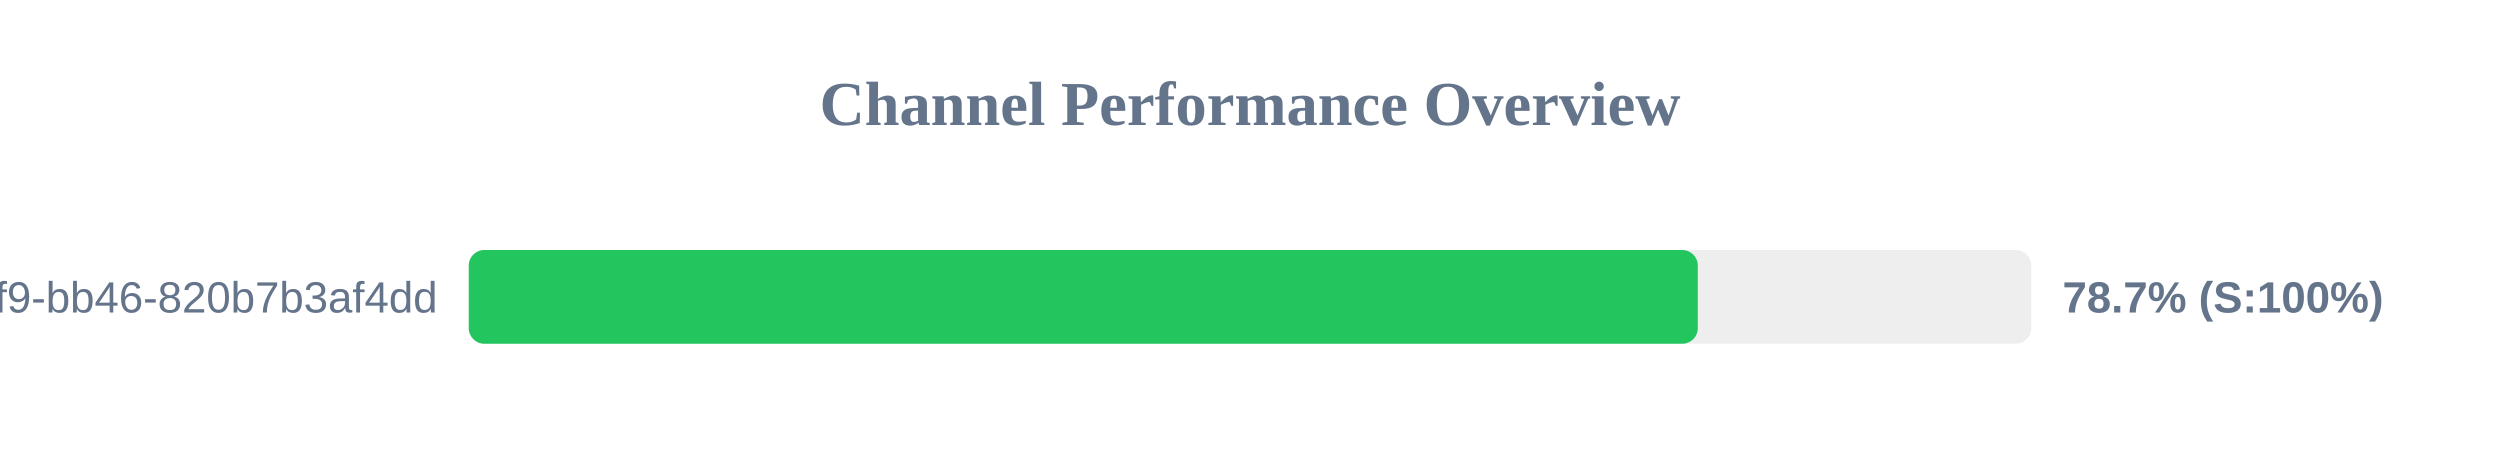
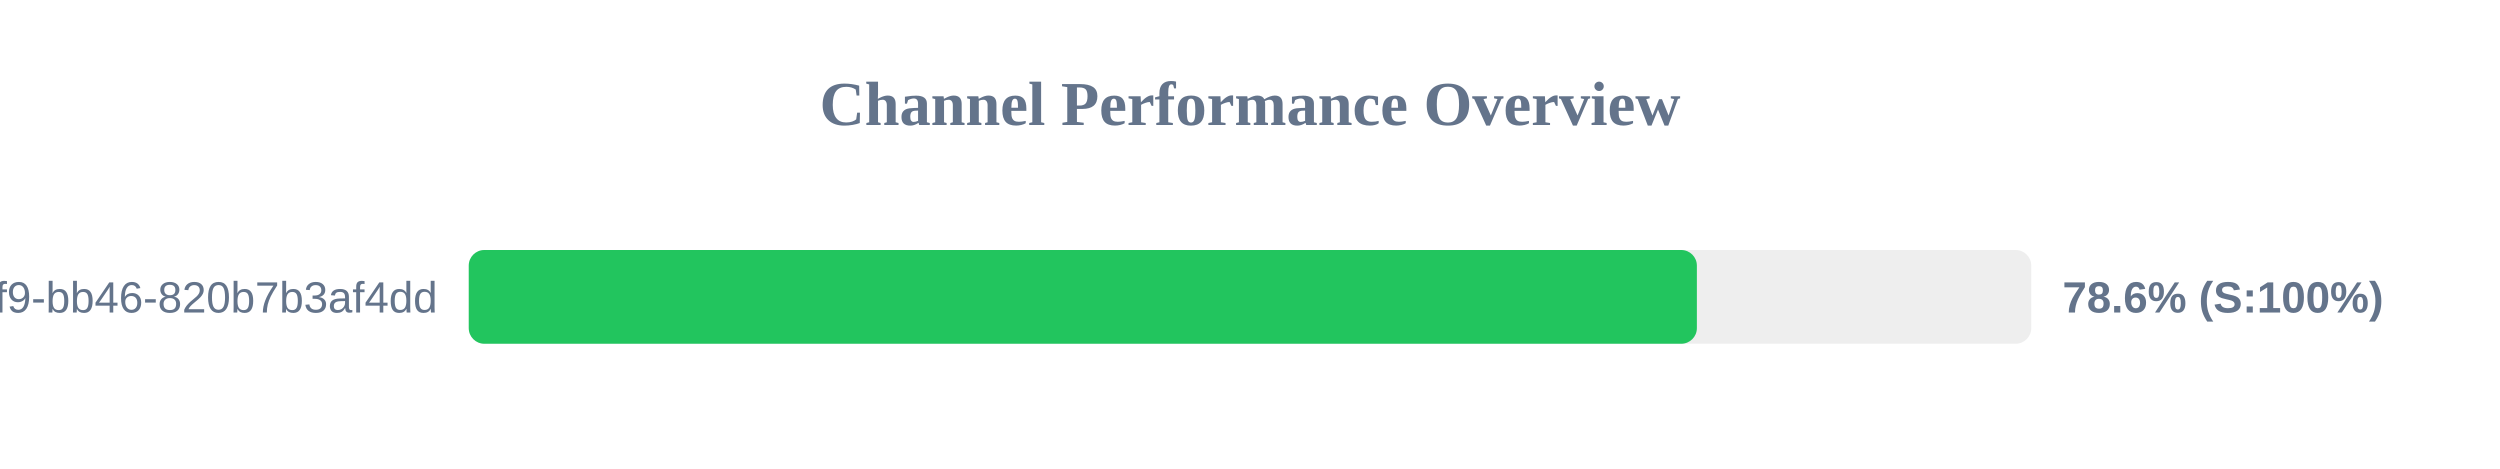
<svg xmlns="http://www.w3.org/2000/svg" width="800" height="150" version="1.1">
  <style>
        .row { font: 14px Arial; fill: #64748b; }
        .score { font: bold 14px Arial; fill: #64748b; }
    </style>
  <text x="400" y="40" text-anchor="middle" font-size="20px" font-weight="bold" fill="#64748b">Channel Performance Overview</text>
  <rect x="150" y="80" width="500" height="30" fill="#eee" rx="5" />
-   <rect x="150" y="80" width="393.3" height="30" fill="#22c55e" rx="5" />
+   <rect x="150" y="80" width="393.0" height="30" fill="#22c55e" rx="5" />
  <text x="140" y="100" text-anchor="end" class="row">?uuid=80b2ac81-ba69-41f9-bb46-820b7b3af4dd</text>
-   <text x="660" y="100" text-anchor="start" class="score">78.7% (S:100%)</text>
+   <text x="660" y="100" text-anchor="start" class="score">78.6% (S:100%)</text>
</svg>
